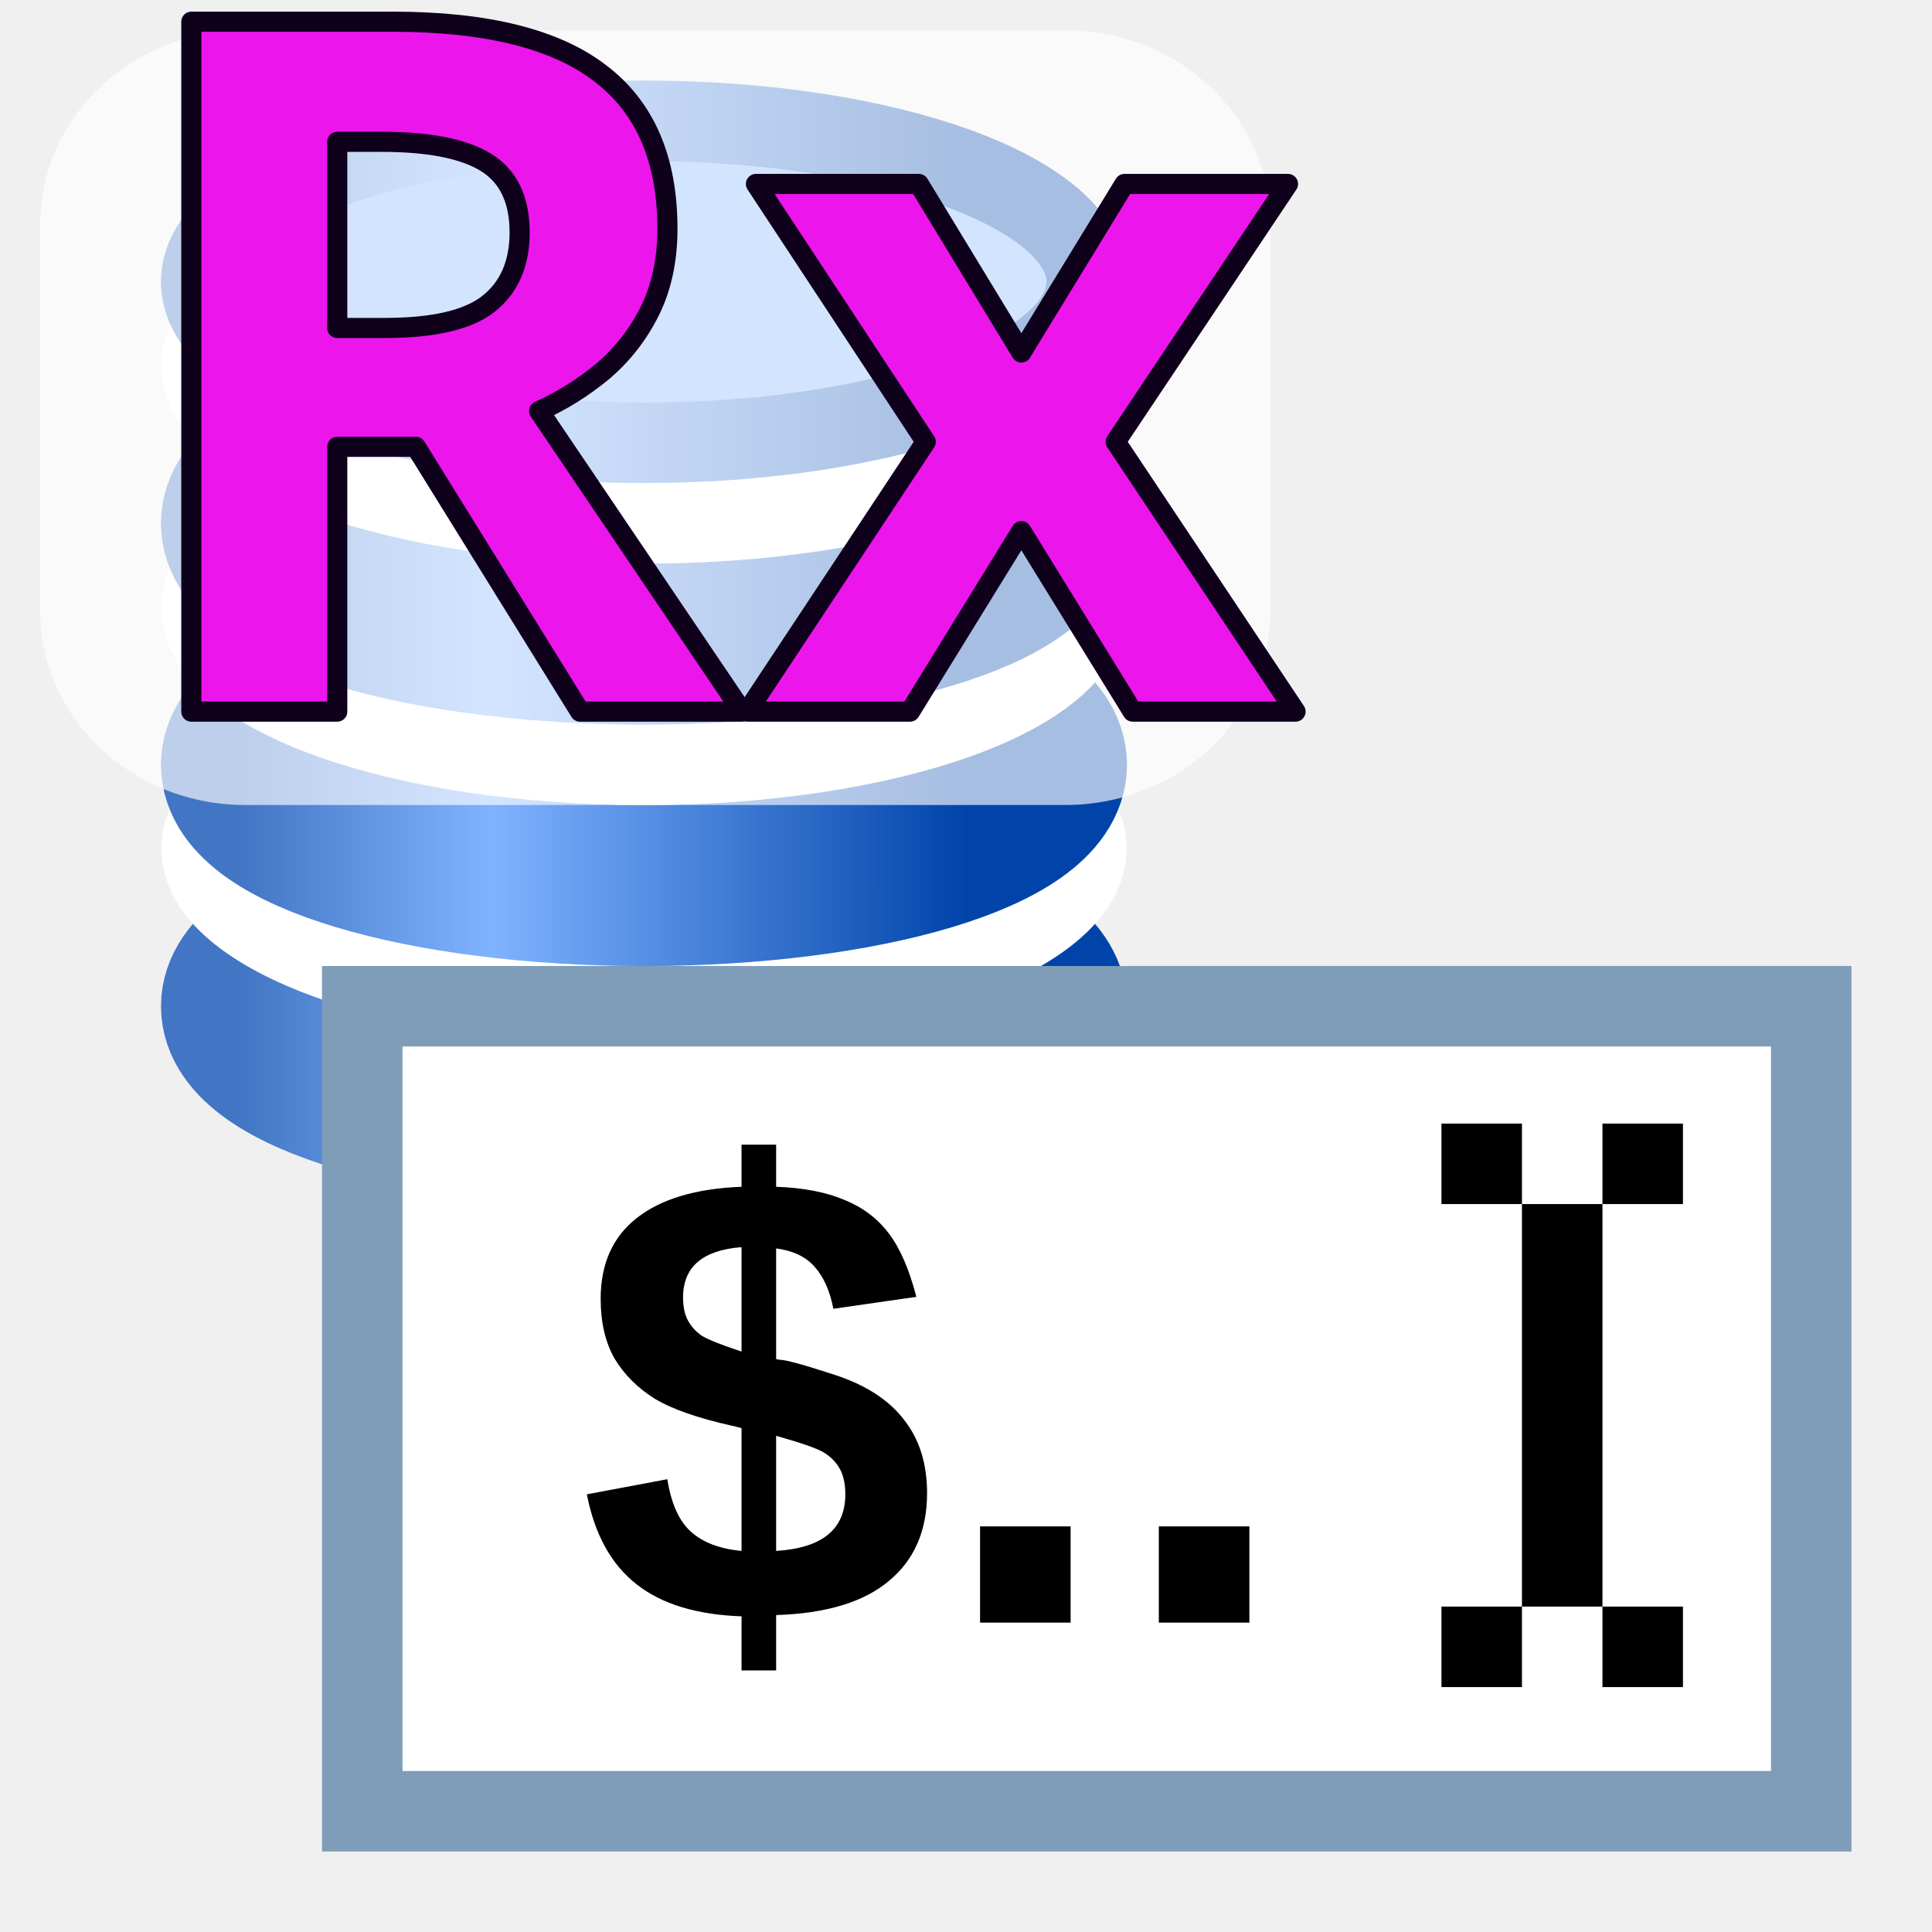
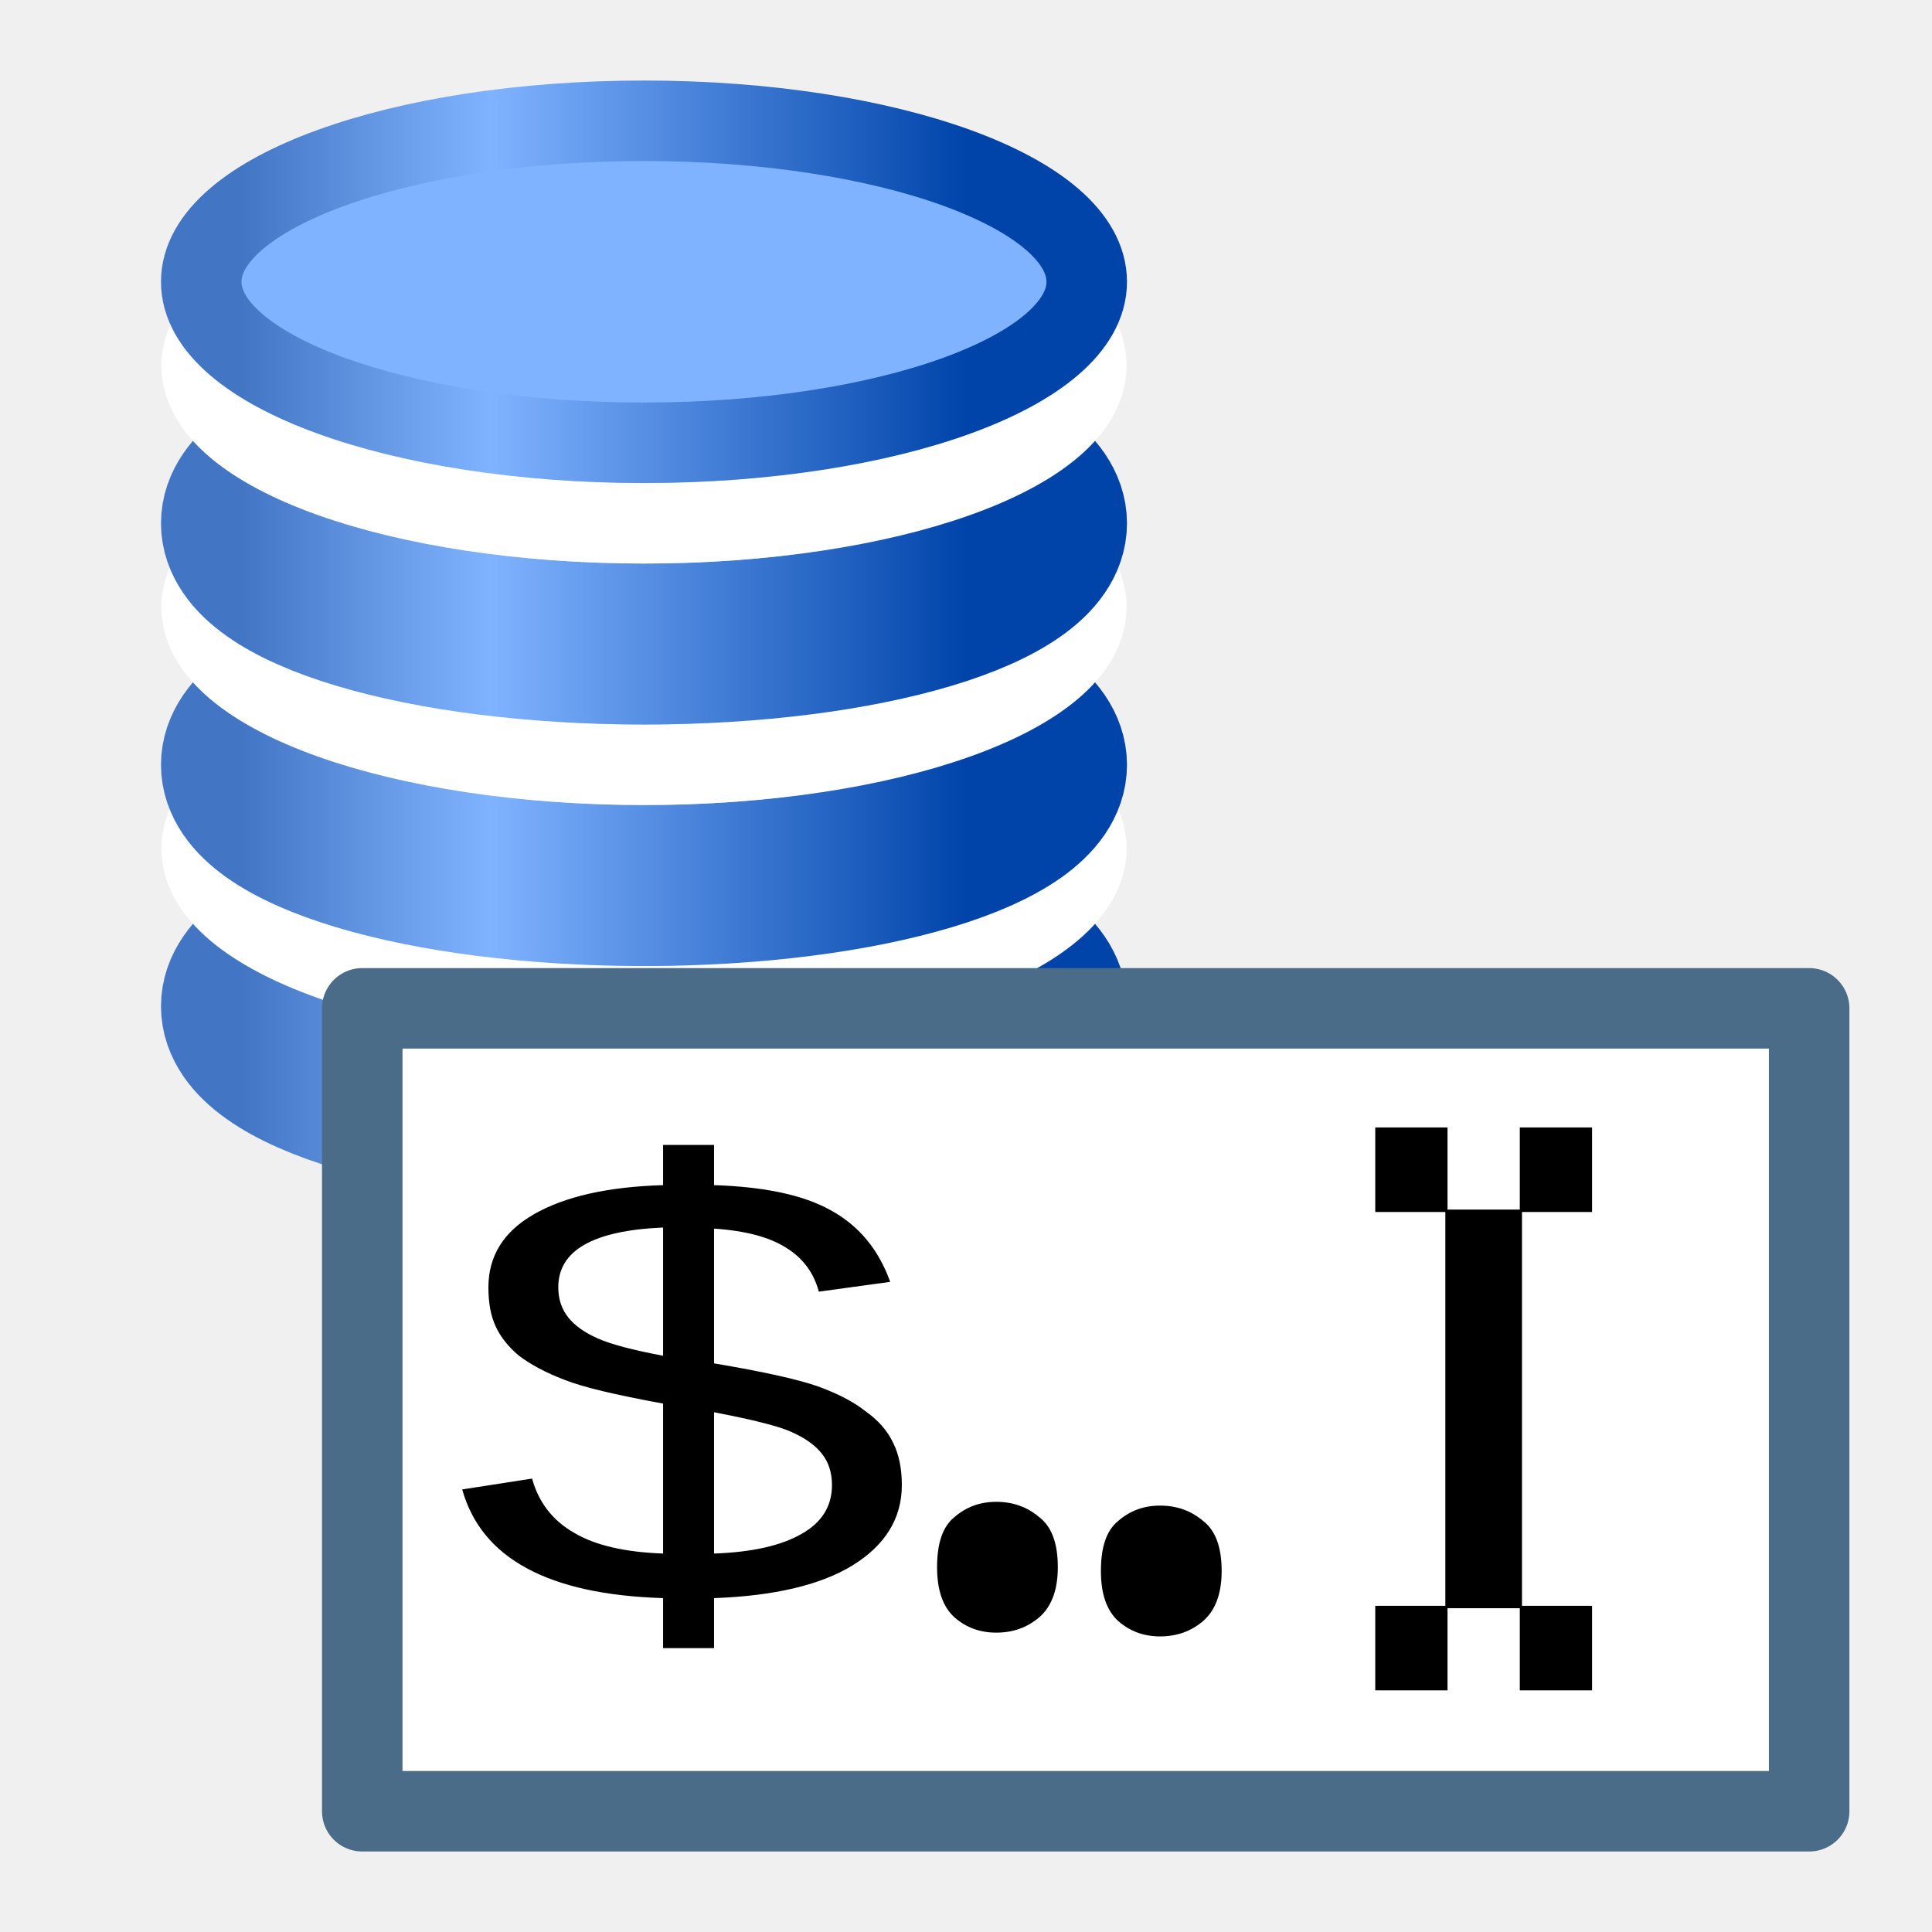
- <svg xmlns="http://www.w3.org/2000/svg" xmlns:xlink="http://www.w3.org/1999/xlink" width="24" height="24" viewBox="0 0 24 24" version="1.1" id="svg290">
-   <defs id="defs284">
-     <linearGradient xlink:href="#linearGradient914" id="linearGradient226" gradientUnits="userSpaceOnUse" gradientTransform="matrix(2,0,0,2,-36.91964,-1051.532)" x1="3" y1="1035.362" x2="12" y2="1035.362" />
+ <svg xmlns="http://www.w3.org/2000/svg" xmlns:ns1="http://www.openswatchbook.org/uri/2009/osb" xmlns:xlink="http://www.w3.org/1999/xlink" width="24" height="24" viewBox="0 0 24 24" id="svg4225" version="1.1">
+   <defs id="defs4227">
+     <linearGradient ns1:paint="solid" id="linearGradient826">
+       <stop id="stop824" offset="0" style="stop-color:#e6e6e6;stop-opacity:1;" />
+     </linearGradient>
+     <linearGradient xlink:href="#linearGradient914" id="linearGradient876" gradientUnits="userSpaceOnUse" gradientTransform="matrix(2,0,0,2,-36.91964,-1051.532)" x1="3" y1="1035.362" x2="12" y2="1035.362" />
    <linearGradient id="linearGradient914">
      <stop style="stop-color:#4276c4;stop-opacity:1;" offset="0" id="stop910" />
      <stop id="stop916" offset="0.344" style="stop-color:#80b3ff;stop-opacity:1" />
      <stop style="stop-color:#0044aa;stop-opacity:1" offset="1" id="stop912" />
    </linearGradient>
    <linearGradient gradientTransform="matrix(2,0,0,2,-36.91964,-1057.532)" y2="1035.362" x2="12" y1="1035.362" x1="3" gradientUnits="userSpaceOnUse" id="linearGradient932" xlink:href="#linearGradient914" />
    <linearGradient y2="1035.362" x2="12" y1="1035.362" x1="3" gradientTransform="matrix(2,0,0,2,-36.91964,-1063.532)" gradientUnits="userSpaceOnUse" id="linearGradient936" xlink:href="#linearGradient914" />
-     <linearGradient xlink:href="#linearGradient914" id="linearGradient381" gradientUnits="userSpaceOnUse" gradientTransform="matrix(2,0,0,2,-36.91964,-1051.532)" x1="3" y1="1035.362" x2="12" y2="1035.362" />
+     <linearGradient xlink:href="#linearGradient914" id="linearGradient226" gradientUnits="userSpaceOnUse" gradientTransform="matrix(2,0,0,2,-36.91964,-1051.532)" x1="3" y1="1035.362" x2="12" y2="1035.362" />
  </defs>
-   <g id="layer1" transform="translate(0,-290.65)">
-     <g id="g114" transform="matrix(0.5,0,0,0.5,0,290.65)">
-       <rect y="0" x="0" height="48" width="48" id="rect349" style="display:inline;fill:none;fill-rule:evenodd" />
-       <g transform="translate(-97.4496,-1035.055)" id="text846" style="font-style:normal;font-weight:normal;font-size:10.667px;line-height:25px;font-family:sans-serif;letter-spacing:0px;word-spacing:0px;display:inline;fill:#000000;fill-opacity:1;stroke:none;stroke-width:1px;stroke-linecap:butt;stroke-linejoin:miter;stroke-opacity:1" aria-label="7" />
-       <g transform="translate(-123.4681,-1039.761)" id="text846-8" style="font-style:normal;font-weight:normal;font-size:10.667px;line-height:25px;font-family:sans-serif;letter-spacing:0px;word-spacing:0px;display:inline;fill:#000000;fill-opacity:1;stroke:none;stroke-width:1px;stroke-linecap:butt;stroke-linejoin:miter;stroke-opacity:1" aria-label="7" />
-       <g transform="translate(-153.3879,-1036.349)" id="text846-4" style="font-style:normal;font-weight:normal;font-size:10.667px;line-height:25px;font-family:sans-serif;letter-spacing:0px;word-spacing:0px;display:inline;fill:#000000;fill-opacity:1;stroke:none;stroke-width:1px;stroke-linecap:butt;stroke-linejoin:miter;stroke-opacity:1" aria-label="7" />
-       <g transform="translate(-179.4064,-1041.054)" id="text846-8-3" style="font-style:normal;font-weight:normal;font-size:10.667px;line-height:25px;font-family:sans-serif;letter-spacing:0px;word-spacing:0px;display:inline;fill:#000000;fill-opacity:1;stroke:none;stroke-width:1px;stroke-linecap:butt;stroke-linejoin:miter;stroke-opacity:1" aria-label="7" />
-       <g transform="translate(36.91964,-1005.192)" id="g899" style="display:inline">
-         <ellipse style="opacity:1;fill:#bdd1ec;fill-opacity:1;fill-rule:evenodd;stroke:url(#linearGradient381);stroke-width:4;stroke-linecap:round;stroke-linejoin:round;stroke-miterlimit:4;stroke-dasharray:none;stroke-dashoffset:0;stroke-opacity:1;paint-order:normal" id="ellipse880" cx="-20.92" cy="1030.193" rx="10" ry="3" />
-         <ellipse style="opacity:1;fill:#bdd1ec;fill-opacity:1;fill-rule:evenodd;stroke:#ffffff;stroke-width:2;stroke-linecap:round;stroke-linejoin:round;stroke-miterlimit:4;stroke-dasharray:none;stroke-dashoffset:0;stroke-opacity:1;paint-order:normal" id="ellipse878" cx="-20.92" cy="1026.275" rx="10.989" ry="3.917" />
-         <ellipse ry="3" rx="10" cy="1024.193" cx="-20.92" id="ellipse930" style="opacity:1;fill:#bdd1ec;fill-opacity:1;fill-rule:evenodd;stroke:url(#linearGradient932);stroke-width:4;stroke-linecap:round;stroke-linejoin:round;stroke-miterlimit:4;stroke-dasharray:none;stroke-dashoffset:0;stroke-opacity:1;paint-order:normal" />
-         <ellipse ry="3.917" rx="10.989" cy="1020.276" cx="-20.92" id="ellipse874" style="opacity:1;fill:#bdd1ec;fill-opacity:1;fill-rule:evenodd;stroke:#ffffff;stroke-width:2;stroke-linecap:round;stroke-linejoin:round;stroke-miterlimit:4;stroke-dasharray:none;stroke-dashoffset:0;stroke-opacity:1;paint-order:normal" />
-         <ellipse style="opacity:1;fill:#bdd1ec;fill-opacity:1;fill-rule:evenodd;stroke:url(#linearGradient936);stroke-width:4;stroke-linecap:round;stroke-linejoin:round;stroke-miterlimit:4;stroke-dasharray:none;stroke-dashoffset:0;stroke-opacity:1;paint-order:normal" id="ellipse934" cx="-20.92" cy="1018.193" rx="10" ry="3" />
-         <ellipse style="opacity:1;fill:#bdd1ec;fill-opacity:1;fill-rule:evenodd;stroke:#ffffff;stroke-width:2;stroke-linecap:round;stroke-linejoin:round;stroke-miterlimit:4;stroke-dasharray:none;stroke-dashoffset:0;stroke-opacity:1;paint-order:normal" id="ellipse858" cx="-20.92" cy="1014.276" rx="10.989" ry="3.917" />
-         <ellipse ry="4" rx="11" cy="1012.193" cx="-20.92" id="ellipse868" style="opacity:1;fill:#80b3ff;fill-opacity:1;fill-rule:evenodd;stroke:url(#linearGradient226);stroke-width:2;stroke-linecap:round;stroke-linejoin:round;stroke-miterlimit:4;stroke-dasharray:none;stroke-dashoffset:0;stroke-opacity:1;paint-order:normal" />
-       </g>
-       <g id="g265" style="display:inline" transform="translate(-0.1,-0.08500147)">
-         <g style="display:inline" id="g941" transform="matrix(2,0,0,2,0.1,-2056.639)">
-           <rect y="1040.362" x="4" height="11" width="19" id="rect820" style="opacity:1;fill:#7f9db9;fill-opacity:1;stroke:none;stroke-width:0;stroke-linecap:round;stroke-linejoin:round;stroke-miterlimit:4;stroke-dasharray:none;stroke-dashoffset:0;stroke-opacity:1;paint-order:normal" />
-           <rect y="1041.362" x="5" height="9" width="17" id="rect818" style="opacity:1;fill:#ffffff;fill-opacity:1;stroke:none;stroke-width:0;stroke-linecap:round;stroke-linejoin:round;stroke-miterlimit:4;stroke-dasharray:none;stroke-dashoffset:0;stroke-opacity:1;paint-order:normal" />
-         </g>
-         <text xml:space="preserve" style="font-style:normal;font-weight:normal;font-size:43.615px;line-height:1.25;font-family:sans-serif;letter-spacing:0px;word-spacing:0px;display:inline;fill:#000000;fill-opacity:1;stroke:none;stroke-width:1.09" x="14.461" y="40.399" id="text4606">
-           <tspan id="tspan4604" x="14.461" y="40.399" style="font-style:normal;font-variant:normal;font-weight:bold;font-stretch:normal;font-size:15.992px;font-family:Arial;-inkscape-font-specification:'Arial Bold';stroke-width:1.09">$..</tspan>
-         </text>
-         <g style="display:inline" id="g5220" transform="translate(2.912669)">
-           <path id="path840" d="M 36,30 V 40" style="fill:none;fill-rule:evenodd;stroke:#000000;stroke-width:2px;stroke-linecap:butt;stroke-linejoin:miter;stroke-opacity:1" />
-           <path style="fill:none;fill-rule:evenodd;stroke:#000000;stroke-width:2;stroke-linecap:butt;stroke-linejoin:miter;stroke-miterlimit:4;stroke-dasharray:none;stroke-opacity:1" d="m 37,41 h 2" id="path842" />
-           <path id="path844" d="m 33,29 h 2" style="fill:none;fill-rule:evenodd;stroke:#000000;stroke-width:2;stroke-linecap:butt;stroke-linejoin:miter;stroke-miterlimit:4;stroke-dasharray:none;stroke-opacity:1" />
-           <path style="fill:none;fill-rule:evenodd;stroke:#000000;stroke-width:2;stroke-linecap:butt;stroke-linejoin:miter;stroke-miterlimit:4;stroke-dasharray:none;stroke-opacity:1" d="m 37,29 h 2" id="path847" />
-           <path id="path850" d="m 33,41 h 2" style="fill:none;fill-rule:evenodd;stroke:#000000;stroke-width:2;stroke-linecap:butt;stroke-linejoin:miter;stroke-miterlimit:4;stroke-dasharray:none;stroke-opacity:1" />
-         </g>
-       </g>
-       <rect style="display:inline;opacity:0.65;fill:#ffffff;fill-opacity:1;stroke-width:0.99;image-rendering:auto" id="use4930" width="30.562" height="19.251" x="1" y="0.749" rx="5.094" ry="4.813" />
-       <text id="text3848" y="17.68" x="2.598" style="font-style:normal;font-variant:normal;font-weight:normal;font-stretch:normal;font-size:40px;line-height:1.25;font-family:Calibri;-inkscape-font-specification:Calibri;letter-spacing:0px;word-spacing:0px;display:inline;opacity:1;fill:#ec15ec;fill-opacity:1;stroke:#0f001b;stroke-width:0.5;stroke-miterlimit:4;stroke-dasharray:none;stroke-opacity:1" xml:space="preserve">
-         <tspan style="font-style:normal;font-variant:normal;font-weight:bold;font-stretch:normal;font-size:24px;line-height:50px;font-family:Calibri;-inkscape-font-specification:'Calibri Bold';opacity:0;fill:#ec15ec;fill-opacity:1;stroke:#0f001b;stroke-width:0.5;stroke-linecap:round;stroke-linejoin:round;stroke-miterlimit:4;stroke-dasharray:none;stroke-opacity:1;paint-order:fill markers stroke" y="17.68" x="2.598" id="tspan3846">Rx</tspan>
-       </text>
+   <g id="layer6" style="display:inline" transform="translate(0,-24)">
+     <rect style="fill:none;fill-rule:evenodd;stroke-width:0.5" id="rect349" width="24" height="24" x="0" y="24" />
+     <rect style="fill:none;fill-rule:evenodd;stroke-width:0.5" id="rect906" width="24" height="24" x="0" y="24" />
+   </g>
+   <g id="layer1" transform="translate(0,-1028.362)" style="display:inline">
+     <g aria-label="7" style="font-style:normal;font-weight:normal;font-size:10.667px;line-height:25px;font-family:sans-serif;letter-spacing:0px;word-spacing:0px;fill:#000000;fill-opacity:1;stroke:none;stroke-width:1px;stroke-linecap:butt;stroke-linejoin:miter;stroke-opacity:1" id="text846" transform="matrix(0.5,0,0,0.5,-48.7248,510.8346)" />
+     <g aria-label="7" style="font-style:normal;font-weight:normal;font-size:10.667px;line-height:25px;font-family:sans-serif;letter-spacing:0px;word-spacing:0px;fill:#000000;fill-opacity:1;stroke:none;stroke-width:1px;stroke-linecap:butt;stroke-linejoin:miter;stroke-opacity:1" id="text846-8" transform="matrix(0.5,0,0,0.5,-61.73403,508.4819)" />
+     <g aria-label="7" style="font-style:normal;font-weight:normal;font-size:10.667px;line-height:25px;font-family:sans-serif;letter-spacing:0px;word-spacing:0px;fill:#000000;fill-opacity:1;stroke:none;stroke-width:1px;stroke-linecap:butt;stroke-linejoin:miter;stroke-opacity:1" id="text846-4" transform="matrix(0.5,0,0,0.5,-76.69397,510.1878)" />
+     <g aria-label="7" style="font-style:normal;font-weight:normal;font-size:10.667px;line-height:25px;font-family:sans-serif;letter-spacing:0px;word-spacing:0px;fill:#000000;fill-opacity:1;stroke:none;stroke-width:1px;stroke-linecap:butt;stroke-linejoin:miter;stroke-opacity:1" id="text846-8-3" transform="matrix(0.5,0,0,0.5,-89.7032,507.8351)" />
+     <g style="display:inline" id="g899" transform="matrix(0.5,0,0,0.5,18.45982,525.7659)">
+       <ellipse ry="3" rx="10" cy="1030.193" cx="-20.92" id="ellipse880" style="opacity:1;fill:#bdd1ec;fill-opacity:1;fill-rule:evenodd;stroke:url(#linearGradient226);stroke-width:4;stroke-linecap:round;stroke-linejoin:round;stroke-miterlimit:4;stroke-dasharray:none;stroke-dashoffset:0;stroke-opacity:1;paint-order:normal" />
+       <ellipse ry="3.917" rx="10.989" cy="1026.275" cx="-20.92" id="ellipse878" style="opacity:1;fill:#bdd1ec;fill-opacity:1;fill-rule:evenodd;stroke:#ffffff;stroke-width:2;stroke-linecap:round;stroke-linejoin:round;stroke-miterlimit:4;stroke-dasharray:none;stroke-dashoffset:0;stroke-opacity:1;paint-order:normal" />
+       <ellipse style="opacity:1;fill:#bdd1ec;fill-opacity:1;fill-rule:evenodd;stroke:url(#linearGradient932);stroke-width:4;stroke-linecap:round;stroke-linejoin:round;stroke-miterlimit:4;stroke-dasharray:none;stroke-dashoffset:0;stroke-opacity:1;paint-order:normal" id="ellipse930" cx="-20.92" cy="1024.193" rx="10" ry="3" />
+       <ellipse style="opacity:1;fill:#bdd1ec;fill-opacity:1;fill-rule:evenodd;stroke:#ffffff;stroke-width:2;stroke-linecap:round;stroke-linejoin:round;stroke-miterlimit:4;stroke-dasharray:none;stroke-dashoffset:0;stroke-opacity:1;paint-order:normal" id="ellipse874" cx="-20.92" cy="1020.276" rx="10.989" ry="3.917" />
+       <ellipse ry="3" rx="10" cy="1018.193" cx="-20.92" id="ellipse934" style="opacity:1;fill:#bdd1ec;fill-opacity:1;fill-rule:evenodd;stroke:url(#linearGradient936);stroke-width:4;stroke-linecap:round;stroke-linejoin:round;stroke-miterlimit:4;stroke-dasharray:none;stroke-dashoffset:0;stroke-opacity:1;paint-order:normal" />
+       <ellipse ry="3.917" rx="10.989" cy="1014.276" cx="-20.92" id="ellipse858" style="opacity:1;fill:#bdd1ec;fill-opacity:1;fill-rule:evenodd;stroke:#ffffff;stroke-width:2;stroke-linecap:round;stroke-linejoin:round;stroke-miterlimit:4;stroke-dasharray:none;stroke-dashoffset:0;stroke-opacity:1;paint-order:normal" />
+       <ellipse style="opacity:1;fill:#80b3ff;fill-opacity:1;fill-rule:evenodd;stroke:url(#linearGradient876);stroke-width:2;stroke-linecap:round;stroke-linejoin:round;stroke-miterlimit:4;stroke-dasharray:none;stroke-dashoffset:0;stroke-opacity:1;paint-order:normal" id="ellipse868" cx="-20.92" cy="1012.193" rx="11" ry="4" />
    </g>
  </g>
+   <g id="layer8" style="display:inline" transform="translate(0,-24)">
+     <rect style="opacity:1;fill:#ffffff;fill-opacity:1;stroke:#4a6c89;stroke-width:1;stroke-linecap:round;stroke-linejoin:round;stroke-miterlimit:4;stroke-dasharray:none;stroke-dashoffset:0;stroke-opacity:1;paint-order:normal" id="rect820" width="17.974" height="9.974" x="4.5" y="36.526" />
+   </g>
+   <g id="layer3" transform="translate(0,-24)">
+     <text xml:space="preserve" style="font-style:normal;font-weight:normal;font-size:23.038px;line-height:1.25;font-family:sans-serif;letter-spacing:0px;word-spacing:0px;display:inline;fill:#000000;fill-opacity:1;stroke:none;stroke-width:0.65" x="5.325" y="47.538" id="text4606" transform="scale(1.06567,0.9383771)">
+       <tspan id="tspan4604" x="5.325" y="68.556" style="font-style:normal;font-variant:normal;font-weight:normal;font-stretch:normal;font-size:8.447px;font-family:Arial;-inkscape-font-specification:Arial;stroke-width:0.65" />
+     </text>
+     <g style="display:inline;stroke-width:1.06" id="g5220" transform="matrix(0.4488952,0,0,0.4951953,2.270351,24.17002)">
+       <path id="path840" d="M 36,30 V 40" style="fill:none;fill-rule:evenodd;stroke:#000000;stroke-width:2.121px;stroke-linecap:butt;stroke-linejoin:miter;stroke-opacity:1" />
+       <path style="fill:none;fill-rule:evenodd;stroke:#000000;stroke-width:2.121;stroke-linecap:butt;stroke-linejoin:miter;stroke-miterlimit:4;stroke-dasharray:none;stroke-opacity:1" d="m 37,41 h 2" id="path842" />
+       <path id="path844" d="m 33,29 h 2" style="fill:none;fill-rule:evenodd;stroke:#000000;stroke-width:2.121;stroke-linecap:butt;stroke-linejoin:miter;stroke-miterlimit:4;stroke-dasharray:none;stroke-opacity:1" />
+       <path style="fill:none;fill-rule:evenodd;stroke:#000000;stroke-width:2.121;stroke-linecap:butt;stroke-linejoin:miter;stroke-miterlimit:4;stroke-dasharray:none;stroke-opacity:1" d="m 37,29 h 2" id="path847" />
+       <path id="path850" d="m 33,41 h 2" style="fill:none;fill-rule:evenodd;stroke:#000000;stroke-width:2.121;stroke-linecap:butt;stroke-linejoin:miter;stroke-miterlimit:4;stroke-dasharray:none;stroke-opacity:1" />
+     </g>
+   </g>
+   <g id="layer5">
+     <text xml:space="preserve" style="font-style:normal;font-variant:normal;font-weight:normal;font-stretch:normal;font-size:8.916px;line-height:1.25;font-family:'Arial Unicode MS';-inkscape-font-specification:'Arial Unicode MS';letter-spacing:0px;word-spacing:0px;fill:#000000;fill-opacity:1;stroke:none;stroke-width:1" x="4.867" y="23.072" id="text865" transform="scale(1.157371,0.8640273)">
+       <tspan id="tspan863" x="4.867" y="23.072" style="font-style:normal;font-variant:normal;font-weight:normal;font-stretch:normal;font-family:Arial;-inkscape-font-specification:Arial;stroke-width:1">$</tspan>
+     </text>
+   </g>
+   <g id="layer7">
+     <text xml:space="preserve" style="font-style:normal;font-variant:normal;font-weight:normal;font-stretch:normal;font-size:12px;line-height:1.25;font-family:'Arial Unicode MS';-inkscape-font-specification:'Arial Unicode MS';letter-spacing:0px;word-spacing:0px;fill:#000000;fill-opacity:1;stroke:none" x="10.783" y="20.111" id="text874">
+       <tspan id="tspan872" x="10.783" y="20.111">.</tspan>
+     </text>
+     <text xml:space="preserve" style="font-style:normal;font-variant:normal;font-weight:normal;font-stretch:normal;font-size:12px;line-height:1.25;font-family:'Arial Unicode MS';-inkscape-font-specification:'Arial Unicode MS';letter-spacing:0px;word-spacing:0px;fill:#000000;fill-opacity:1;stroke:none" x="12.816" y="20.155" id="text878">
+       <tspan id="tspan876" x="12.816" y="20.155">.</tspan>
+     </text>
+   </g>
+   <g id="layer2" transform="translate(0,-24)">
+     <flowRoot xml:space="preserve" id="flowRoot914-84" style="font-style:normal;font-variant:normal;font-weight:normal;font-stretch:normal;font-size:12px;line-height:1.25;font-family:'Arial Unicode MS';-inkscape-font-specification:'Arial Unicode MS';letter-spacing:0px;word-spacing:0px;fill:#c500ab;fill-opacity:1;stroke:#ffffff;stroke-width:2.968;stroke-linecap:round;stroke-linejoin:round;stroke-miterlimit:4;stroke-dasharray:none;stroke-opacity:1;paint-order:markers stroke fill" transform="matrix(0.4635428,0,0,0.5511477,-1.283295,23.85965)">
+       <flowRegion id="flowRegion916-4" style="fill:#c500ab;fill-opacity:1;stroke:#ffffff;stroke-width:2.968;stroke-linecap:round;stroke-linejoin:round;stroke-miterlimit:4;stroke-dasharray:none;stroke-opacity:1;paint-order:markers stroke fill">
+         <rect id="rect918-7" width="38.142" height="34.675" x="3.467" y="-1.878" style="fill:#c500ab;fill-opacity:1;stroke:#ffffff;stroke-width:2.968;stroke-linecap:round;stroke-linejoin:round;stroke-miterlimit:4;stroke-dasharray:none;stroke-opacity:1;paint-order:markers stroke fill" />
+       </flowRegion>
+       <flowPara id="flowPara920-5" style="font-style:normal;font-variant:normal;font-weight:bold;font-stretch:normal;font-size:21.333px;font-family:Arial;-inkscape-font-specification:'Arial Bold';stroke:#ffffff;stroke-width:2.968;stroke-linecap:round;stroke-linejoin:round;stroke-miterlimit:4;stroke-dasharray:none;stroke-opacity:1;paint-order:markers stroke fill">Rx</flowPara>
+     </flowRoot>
+   </g>
</svg>
